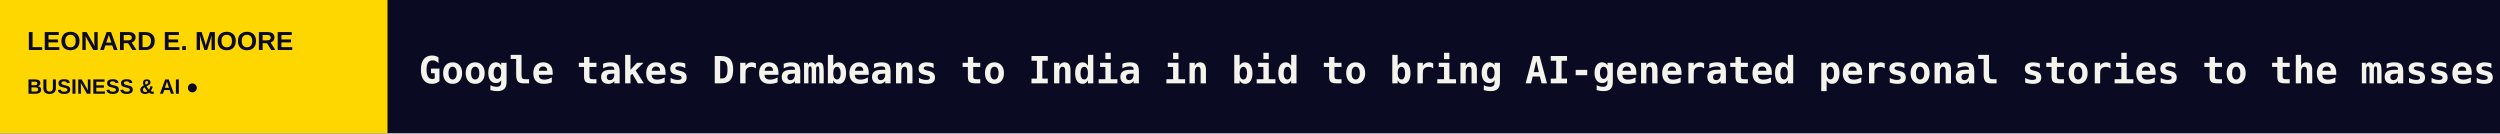
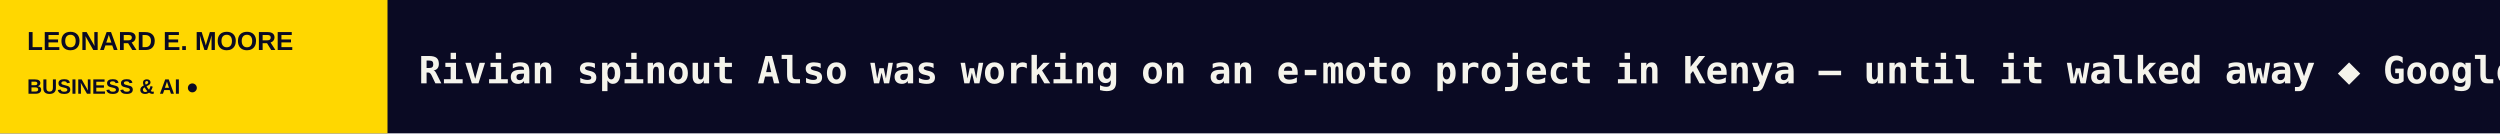
<svg xmlns="http://www.w3.org/2000/svg" width="1200" height="64" viewBox="0 0 1200 64" role="img" aria-label="LEONARD E. MOORE scrolling headlines">
  <rect width="1200" height="64" fill="#0A0A23" />
  <rect width="186" height="64" fill="#FFD700" />
  <text x="13" y="24" fill="#0A0A23" font-size="12.5" font-family="Arial,sans-serif" font-weight="800">LEONARD E. MOORE</text>
  <text x="13" y="45" fill="#0A0A23" font-size="10" font-family="Arial,sans-serif" font-weight="800">BUSINESS &amp; AI  ●</text>
  <defs>
    <clipPath id="window">
      <rect x="186" y="0" width="1014" height="64" />
    </clipPath>
  </defs>
  <g clip-path="url(#window)">
    <g>
-       <text x="201" y="40" font-size="18" font-weight="600" font-family="monospace" fill="#F5F4EC" textLength="5810" lengthAdjust="spacing">Google takes Dreambeans to India in bid to bring AI-generated personal stories to the masses   ◆   Apple may try to increase revenue by doing…something with third-party AI apps   ◆   Ukraine’s new pocket-sized gadget turns Russian drones’ cameras against them   ◆   Y Combinator’s Garry Tan uses AI agents so much, he spends up to $200K a year on tokens   ◆   Hinge tests a cheaper plan as users become more fed up paying for dating apps   ◆   Apple says it’s ‘hard to predict’ when iPhone Duo constraints will improve   ◆   </text>
-       <text x="6011" y="40" font-size="18" font-weight="600" font-family="monospace" fill="#F5F4EC" textLength="5810" lengthAdjust="spacing">Google takes Dreambeans to India in bid to bring AI-generated personal stories to the masses   ◆   Apple may try to increase revenue by doing…something with third-party AI apps   ◆   Ukraine’s new pocket-sized gadget turns Russian drones’ cameras against them   ◆   Y Combinator’s Garry Tan uses AI agents so much, he spends up to $200K a year on tokens   ◆   Hinge tests a cheaper plan as users become more fed up paying for dating apps   ◆   Apple says it’s ‘hard to predict’ when iPhone Duo constraints will improve   ◆   </text>
-       <animateTransform attributeName="transform" type="translate" from="0 0" to="-5810 0" dur="85s" repeatCount="indefinite" />
+       <text x="201" y="40" font-size="18" font-weight="600" font-family="monospace" fill="#F5F4EC" textLength="5788" lengthAdjust="spacing">Rivian spinout Also was working on an e-moto project in Kenya — until it walked away   ◆   Google will let schools disable its AI tools, but not without sacrificing Search   ◆   New York City’s Mamdani criticizes Madison Square Garden owner over surveillance tech   ◆   Apple restricts dating apps and AI companions to users 18 and up   ◆   The TechCrunch Founder Summit agenda is only half the reason to be in Boston on Nov. 4   ◆   Tomorrow: TechCrunch Founder Summit takes over Boston and when pass rates increase   ◆   </text>
+       <text x="5989" y="40" font-size="18" font-weight="600" font-family="monospace" fill="#F5F4EC" textLength="5788" lengthAdjust="spacing">Rivian spinout Also was working on an e-moto project in Kenya — until it walked away   ◆   Google will let schools disable its AI tools, but not without sacrificing Search   ◆   New York City’s Mamdani criticizes Madison Square Garden owner over surveillance tech   ◆   Apple restricts dating apps and AI companions to users 18 and up   ◆   The TechCrunch Founder Summit agenda is only half the reason to be in Boston on Nov. 4   ◆   Tomorrow: TechCrunch Founder Summit takes over Boston and when pass rates increase   ◆   </text>
+       <animateTransform attributeName="transform" type="translate" from="0 0" to="-5788 0" dur="85s" repeatCount="indefinite" />
    </g>
  </g>
</svg>
